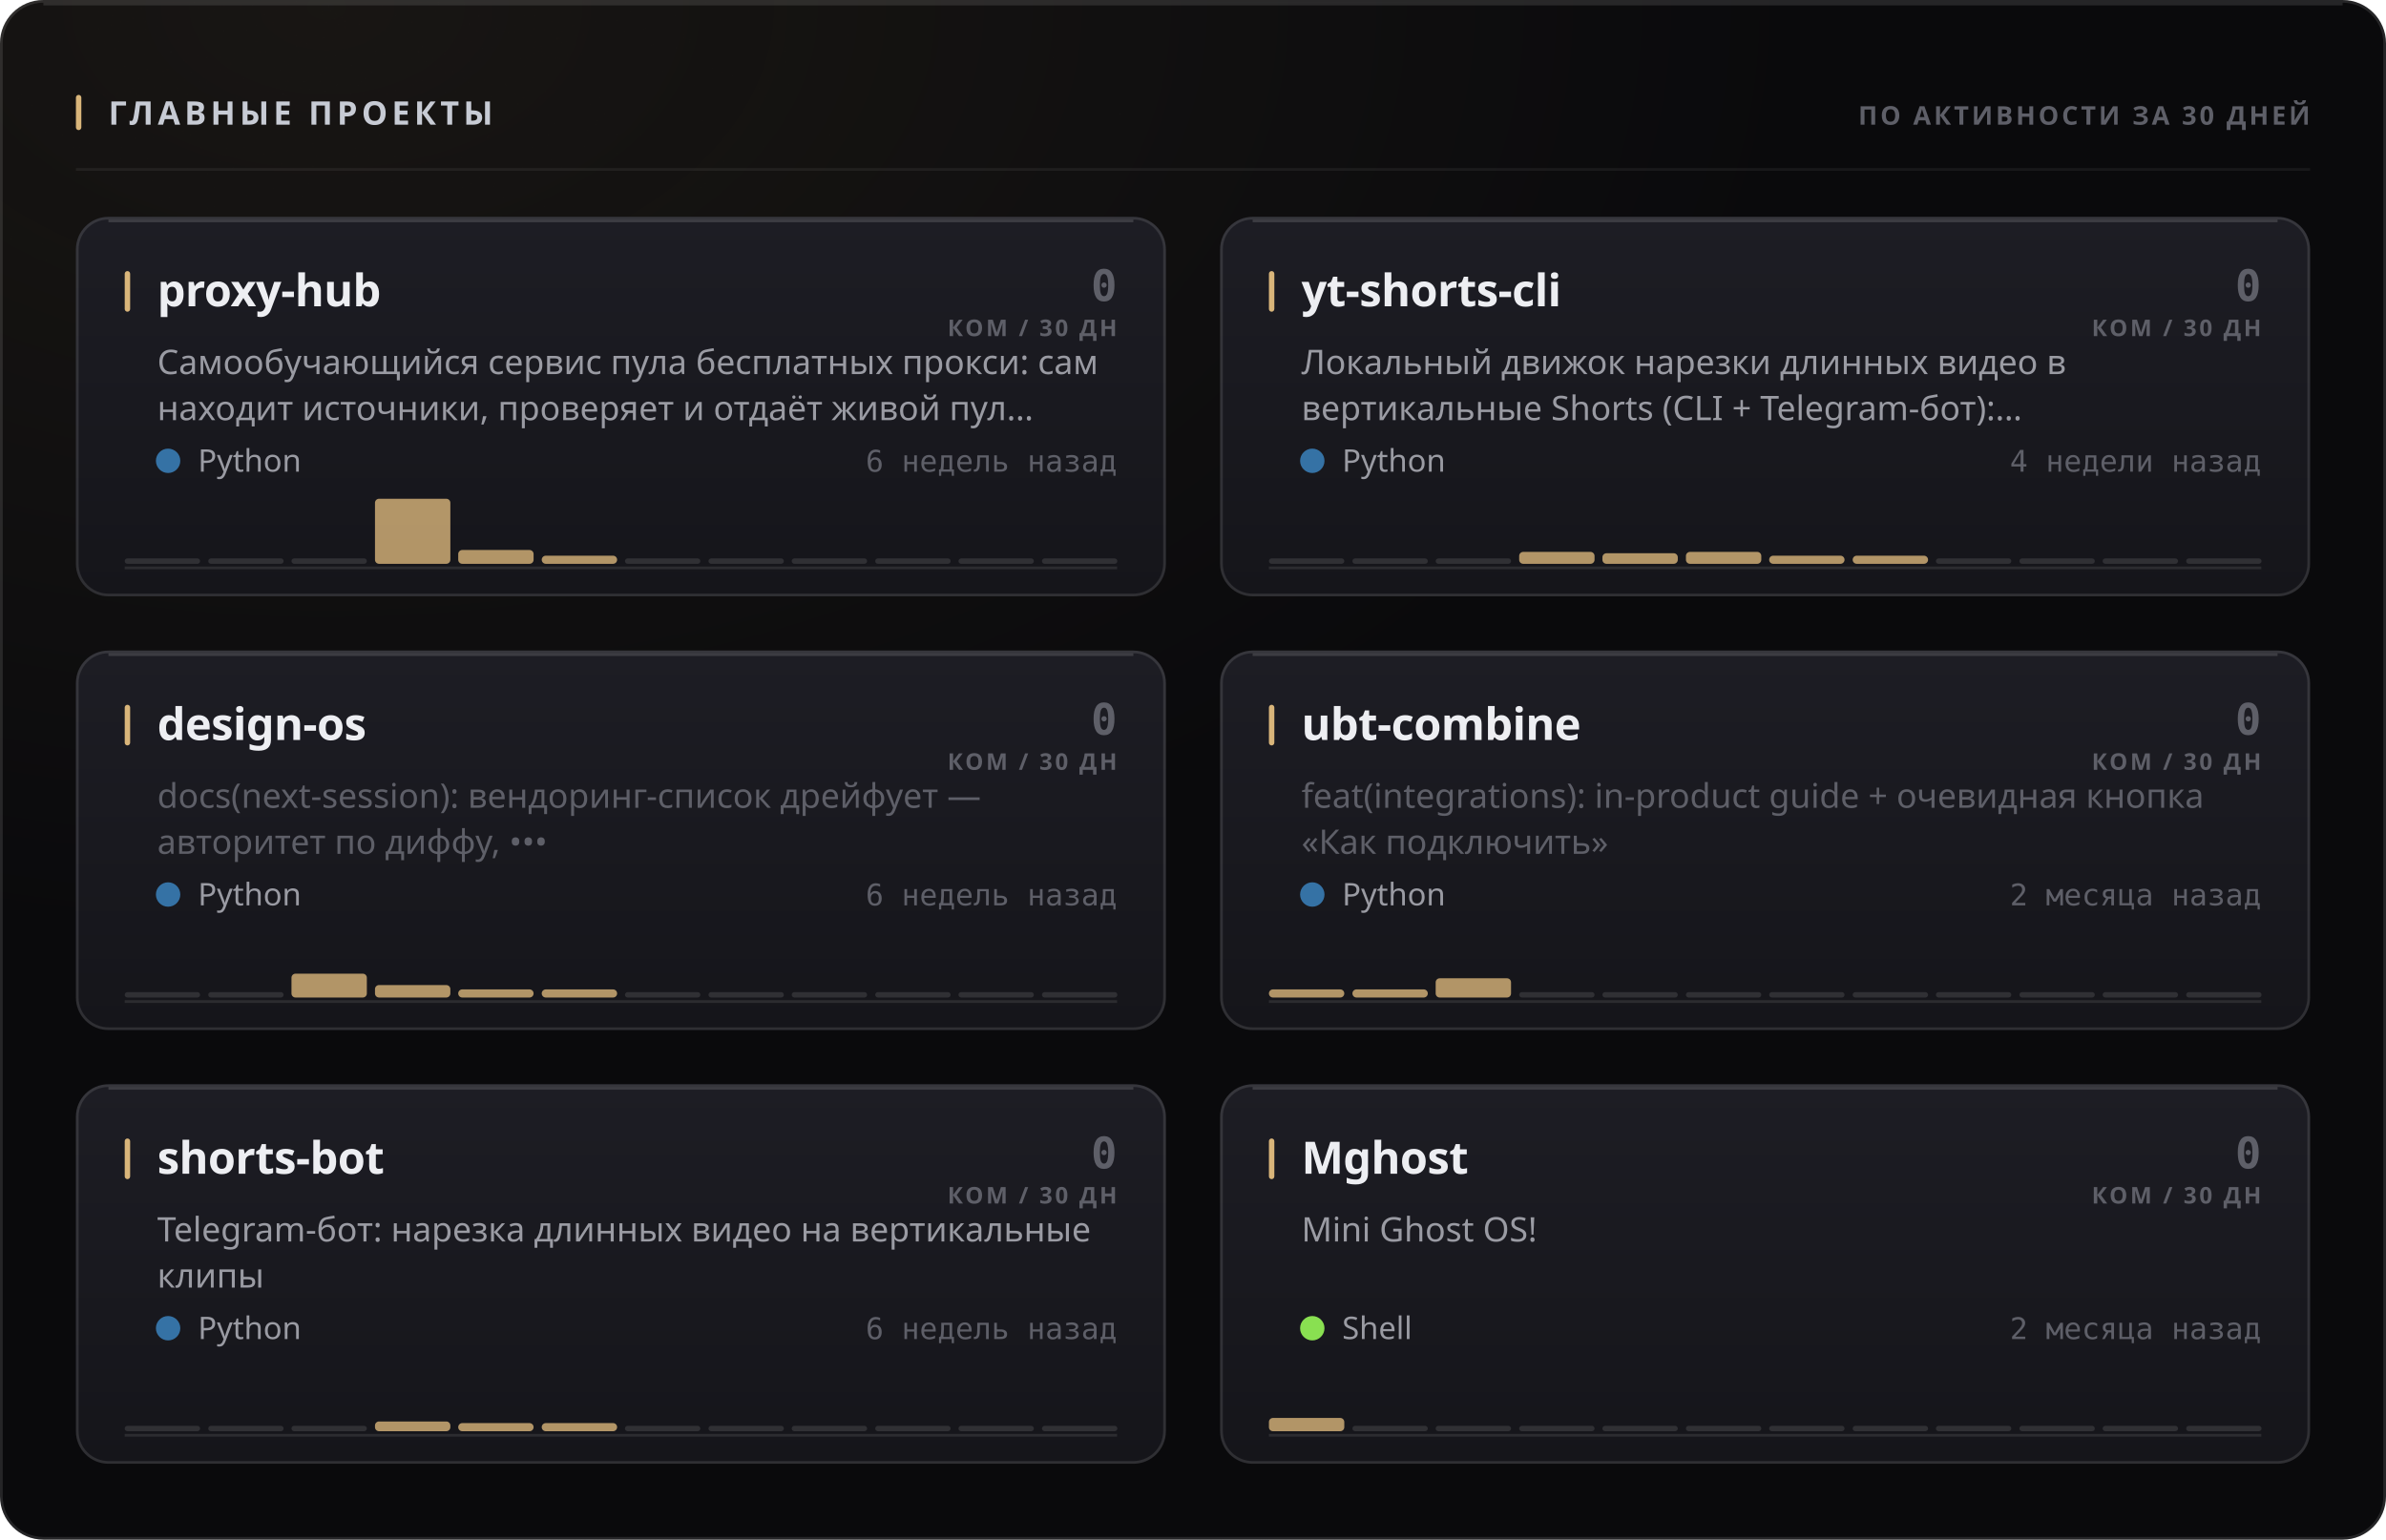
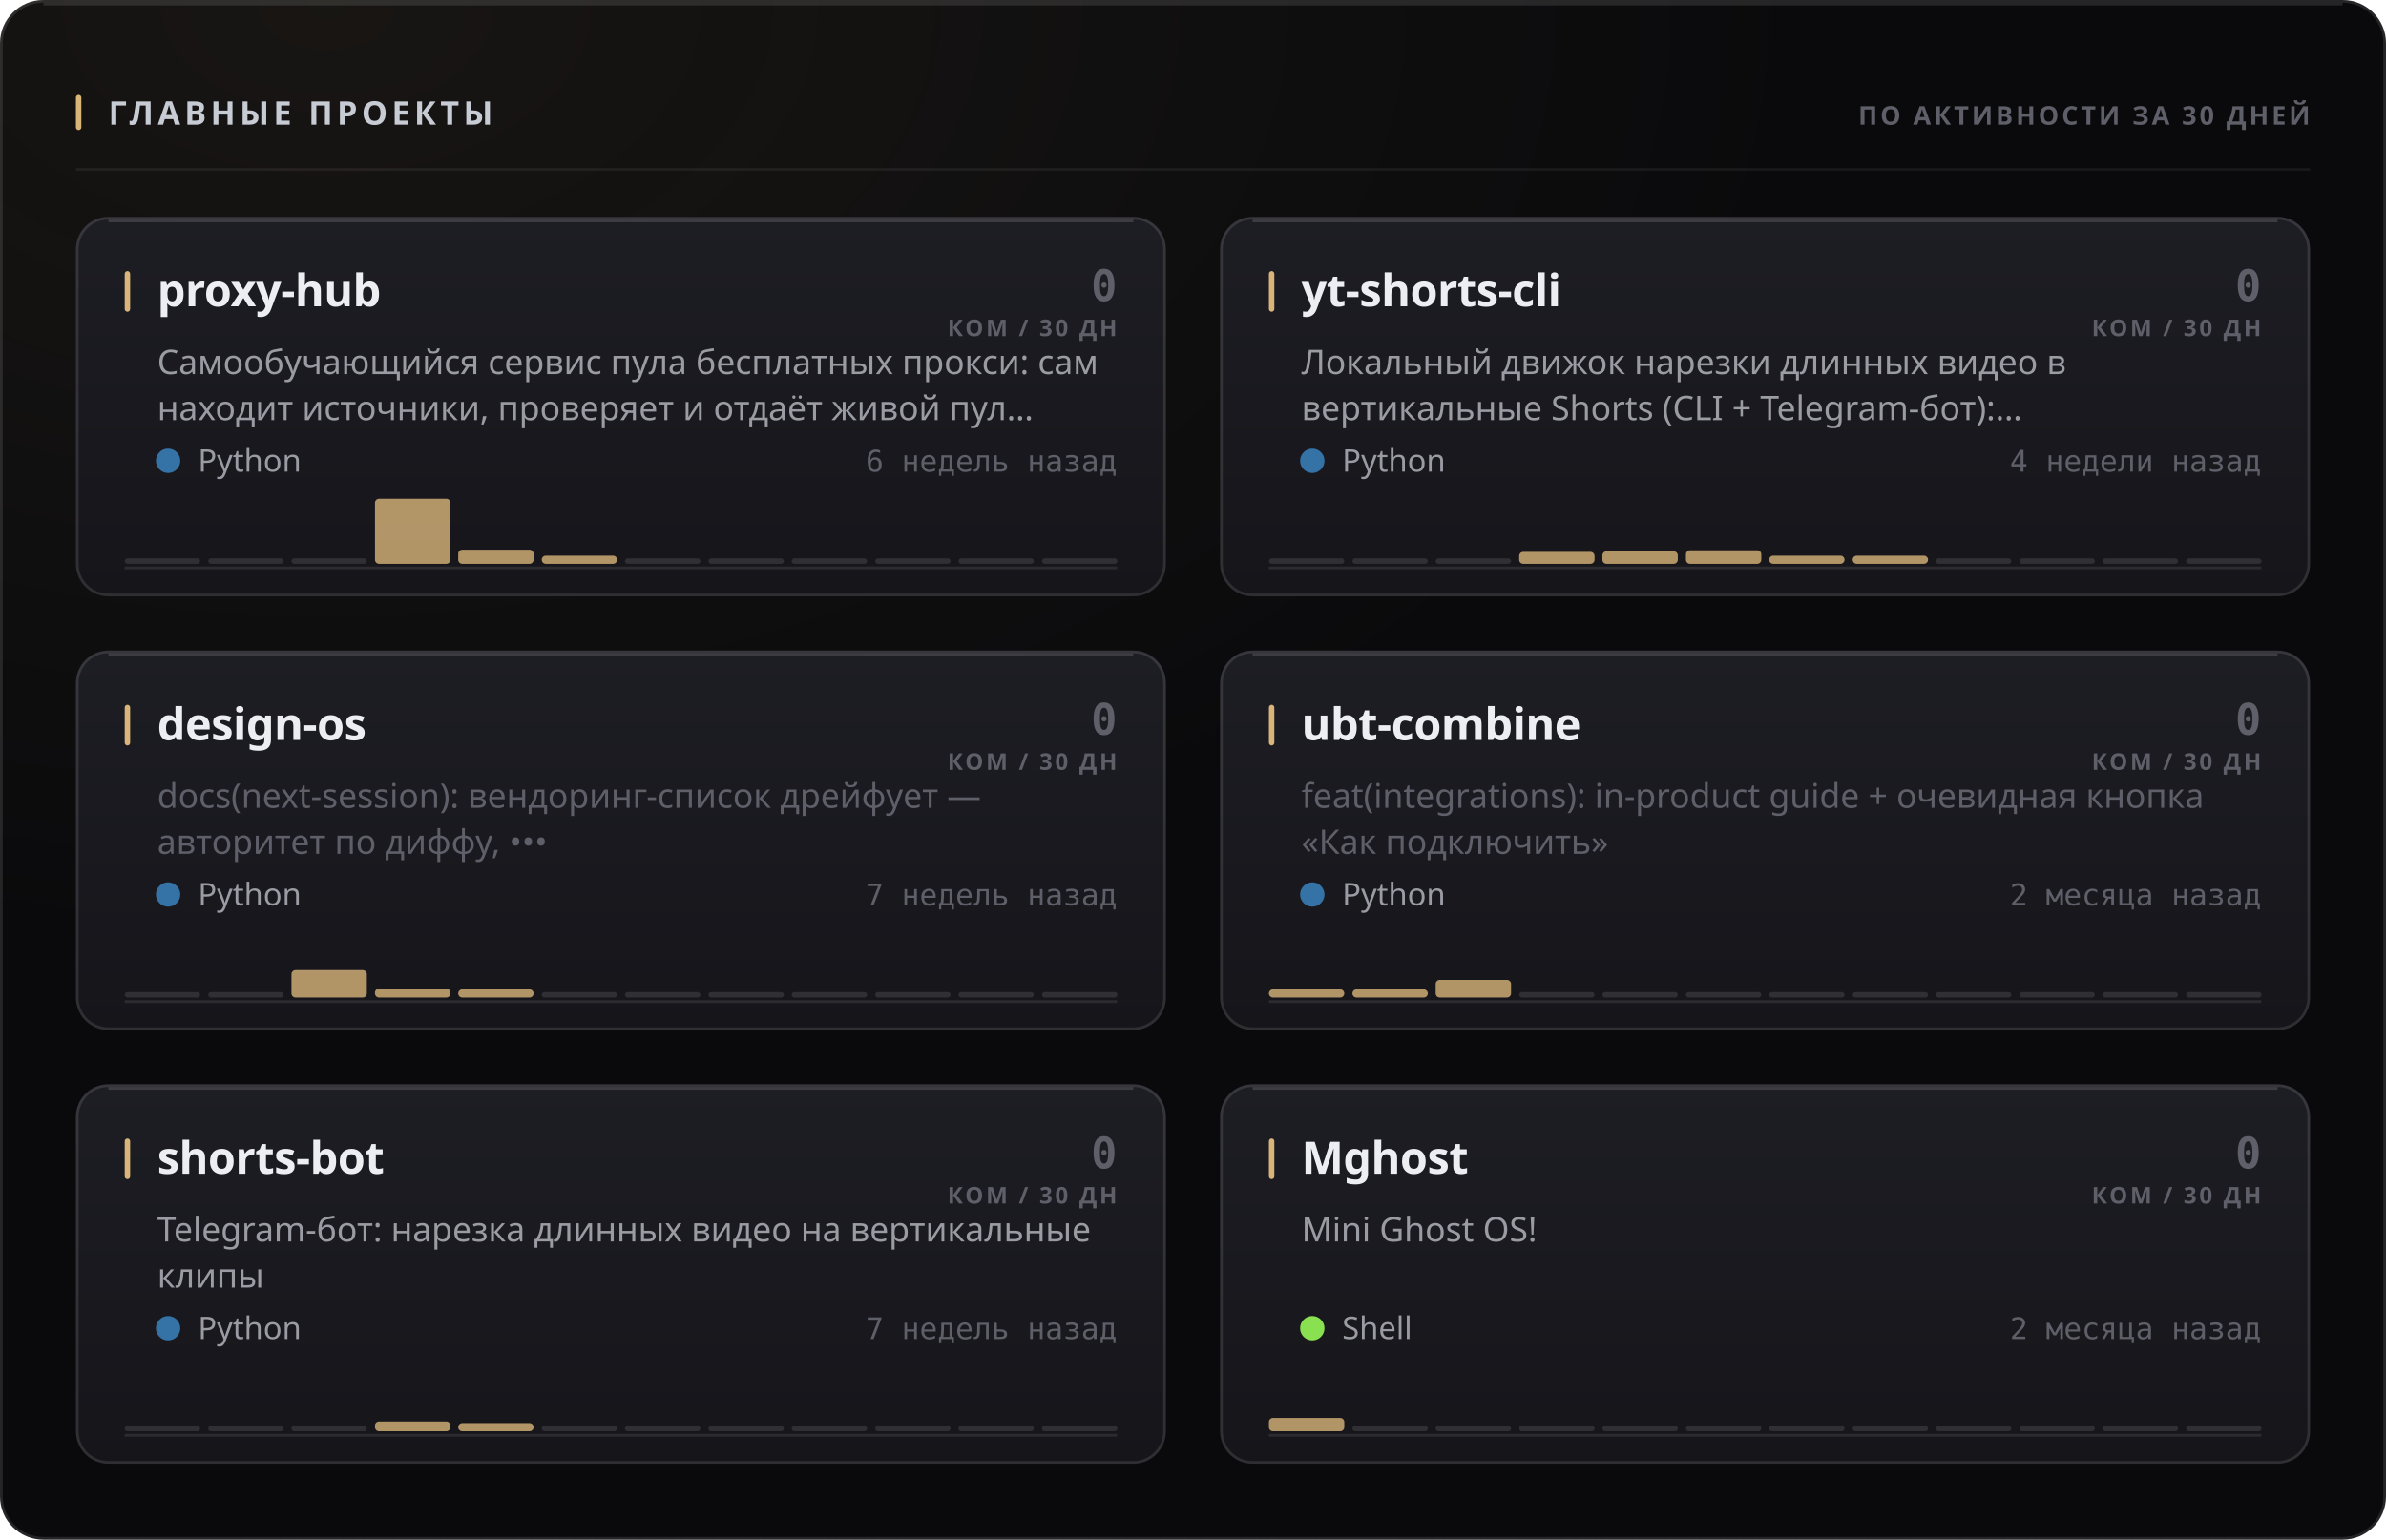
<svg xmlns="http://www.w3.org/2000/svg" width="880" height="568" viewBox="0 0 880 568" role="img">
  <style>
  text { font-family: -apple-system, BlinkMacSystemFont, 'Segoe UI', 'Noto Sans', Helvetica, Arial, sans-serif; }
  .mono { font-family: ui-monospace, 'SF Mono', 'Cascadia Mono', 'DejaVu Sans Mono', Menlo, Consolas, monospace; font-variant-numeric: tabular-nums; }
  .caps { letter-spacing: .1em; text-transform: uppercase; }

  @keyframes sheen  { from { transform: translateX(-120%); } to { transform: translateX(260%); } }
  @keyframes rise   { from { opacity: 0; transform: translateY(6px); } to { opacity: 1; transform: none; } }
  @keyframes slide  { from { opacity: 0; transform: translateX(-8px); } to { opacity: 1; transform: none; } }
  @keyframes grow   { from { transform: scaleY(0); } to { transform: scaleY(1); } }
  @keyframes widen  { from { transform: scaleX(0); } to { transform: scaleX(1); } }
  @keyframes draw   { from { stroke-dashoffset: 200; } to { stroke-dashoffset: 0; } }

  .sheen { animation: sheen 5.5s cubic-bezier(.45,0,.2,1) infinite; }
  .rise  { animation: rise .5s cubic-bezier(.16,1,.3,1) both; }
  .slide { animation: slide .42s cubic-bezier(.16,1,.3,1) both; }
  .bar   { transform-box: fill-box; transform-origin: 50% 100%;
           animation: grow .62s cubic-bezier(.16,1,.3,1) both; }
  .fill  { transform-box: fill-box; transform-origin: 0% 50%;
           animation: widen .8s cubic-bezier(.16,1,.3,1) both; }
  /* The hidden start state lives in the keyframes, never in the static rule.
     A renderer that ignores CSS animations then falls back to the FINISHED
     state — a drawn line, visible text — instead of an empty panel. */
  .spark { stroke-dasharray: 200;
           animation: draw 1.1s cubic-bezier(.16,1,.3,1) both; }

  @media (prefers-reduced-motion: reduce) {
    .sheen { animation: none; opacity: 0; }
    .rise, .slide, .bar, .fill, .spark { animation: none; opacity: 1; transform: none;
                                         stroke-dashoffset: 0; }
  }</style>
  <defs>
    <filter id="grain1" x="0" y="0" width="100%" height="100%">
      <feTurbulence type="fractalNoise" baseFrequency="0.82" numOctaves="3" stitchTiles="stitch" />
      <feColorMatrix type="saturate" values="0" />
    </filter>
    <radialGradient id="wash2" cx="14%" cy="0%" r="62%">
      <stop offset="0%" stop-color="#d9b57a" stop-opacity="0.07" />
      <stop offset="100%" stop-color="#d9b57a" stop-opacity="0" />
    </radialGradient>
    <linearGradient id="cardfill3" x1="0" y1="0" x2="0" y2="1">
      <stop offset="0%" stop-color="#1d1d24" />
      <stop offset="100%" stop-color="#15151a" />
    </linearGradient>
    <linearGradient id="cardfill4" x1="0" y1="0" x2="0" y2="1">
      <stop offset="0%" stop-color="#1d1d24" />
      <stop offset="100%" stop-color="#15151a" />
    </linearGradient>
    <linearGradient id="cardfill5" x1="0" y1="0" x2="0" y2="1">
      <stop offset="0%" stop-color="#1d1d24" />
      <stop offset="100%" stop-color="#15151a" />
    </linearGradient>
    <linearGradient id="cardfill6" x1="0" y1="0" x2="0" y2="1">
      <stop offset="0%" stop-color="#1d1d24" />
      <stop offset="100%" stop-color="#15151a" />
    </linearGradient>
    <linearGradient id="cardfill7" x1="0" y1="0" x2="0" y2="1">
      <stop offset="0%" stop-color="#1d1d24" />
      <stop offset="100%" stop-color="#15151a" />
    </linearGradient>
    <linearGradient id="cardfill8" x1="0" y1="0" x2="0" y2="1">
      <stop offset="0%" stop-color="#1d1d24" />
      <stop offset="100%" stop-color="#15151a" />
    </linearGradient>
  </defs>
  <rect width="880" height="568" rx="16" fill="#0a0a0c" />
  <rect width="880" height="568" rx="16" fill="url(#wash2)" />
  <rect width="880" height="568" rx="16" filter="url(#grain1)" opacity="0.05" style="mix-blend-mode:overlay" />
  <rect x=".5" y=".5" width="879" height="567" rx="15.5" fill="none" stroke="rgba(255,255,255,0.11)" />
  <path d="M16 1.5 H864" stroke="rgba(255,255,255,0.112)" stroke-width="1" fill="none" />
  <rect x="28" y="35" width="2" height="13" rx="1" fill="#d9b57a" />
  <text x="40" y="46" font-size="12" font-weight="700" fill="#c7cbd4" letter-spacing="0.13em">ГЛАВНЫЕ ПРОЕКТЫ</text>
  <text x="852" y="46" font-size="9.5" font-weight="600" fill="#5e5f68" text-anchor="end" letter-spacing="0.11em">ПО АКТИВНОСТИ ЗА 30 ДНЕЙ</text>
  <path d="M28 62.5 H852" stroke="rgba(255,255,255,0.06)" stroke-width="1" />
  <g class="rise" opacity="1" style="">
    <rect x="28" y="80" width="402" height="140" rx="12" fill="url(#cardfill3)" />
    <rect x="28.5" y="80.5" width="401" height="139" rx="11.5" fill="none" stroke="rgba(255,255,255,0.11)" />
    <path d="M40 81.5 H418" stroke="rgba(255,255,255,0.14)" stroke-width="1" fill="none" />
    <rect x="46" y="100" width="2" height="15" rx="1" fill="#d9b57a" />
    <text x="58" y="113" font-size="16.5" font-weight="700" fill="#edeef2" letter-spacing="-0.01em">proxy-hub</text>
    <text x="412" y="111" font-size="16" font-weight="700" fill="#5e5f68" text-anchor="end" class="mono">0</text>
    <text x="412" y="124" font-size="8.5" font-weight="600" fill="#5e5f68" text-anchor="end" letter-spacing="0.11em">КОМ / 30 ДН</text>
    <text x="58" y="138" font-size="12.5" font-weight="400" fill="#9a9ba3">Самообучающийся сервис пула бесплатных прокси: сам</text>
    <text x="58" y="155" font-size="12.5" font-weight="400" fill="#9a9ba3">находит источники, проверяет и отдаёт живой пул…</text>
    <circle cx="62" cy="170" r="4.5" fill="#3572A5" />
    <text x="73" y="174" font-size="11.5" font-weight="400" fill="#9a9ba3">Python</text>
    <text x="412" y="174" font-size="11" font-weight="400" fill="#5e5f68" text-anchor="end" class="mono">6 недель назад</text>
    <path d="M46 209.5 H412" stroke="rgba(255,255,255,0.096)" stroke-width="1" />
    <g class="bar" style="animation-delay:0.18s">
      <rect x="46.0" y="206.0" width="27.8" height="2" rx="1" fill="rgba(255,255,255,0.11)" />
      <rect x="76.8" y="206.0" width="27.8" height="2" rx="1" fill="rgba(255,255,255,0.11)" />
      <rect x="107.5" y="206.0" width="27.8" height="2" rx="1" fill="rgba(255,255,255,0.11)" />
      <rect x="138.3" y="184.0" width="27.8" height="24.0" rx="1.5" fill="#d9b57a" opacity="0.8" />
-       <rect x="169.0" y="202.9" width="27.8" height="5.1" rx="1.5" fill="#d9b57a" opacity="0.8" />
+       <rect x="169.0" y="202.8" width="27.8" height="5.2" rx="1.5" fill="#d9b57a" opacity="0.8" />
      <rect x="199.8" y="205.0" width="27.8" height="3.0" rx="1.5" fill="#d9b57a" opacity="0.8" />
      <rect x="230.5" y="206.0" width="27.8" height="2" rx="1" fill="rgba(255,255,255,0.11)" />
      <rect x="261.3" y="206.0" width="27.8" height="2" rx="1" fill="rgba(255,255,255,0.11)" />
      <rect x="292.0" y="206.0" width="27.8" height="2" rx="1" fill="rgba(255,255,255,0.11)" />
      <rect x="322.8" y="206.0" width="27.8" height="2" rx="1" fill="rgba(255,255,255,0.11)" />
      <rect x="353.5" y="206.0" width="27.8" height="2" rx="1" fill="rgba(255,255,255,0.11)" />
      <rect x="384.3" y="206.0" width="27.8" height="2" rx="1" fill="rgba(255,255,255,0.11)" />
    </g>
  </g>
  <g class="rise" opacity="1" style=" animation-delay:0.055s;">
    <rect x="450" y="80" width="402" height="140" rx="12" fill="url(#cardfill4)" />
    <rect x="450.5" y="80.5" width="401" height="139" rx="11.5" fill="none" stroke="rgba(255,255,255,0.11)" />
    <path d="M462 81.5 H840" stroke="rgba(255,255,255,0.14)" stroke-width="1" fill="none" />
    <rect x="468" y="100" width="2" height="15" rx="1" fill="#d9b57a" />
    <text x="480" y="113" font-size="16.5" font-weight="700" fill="#edeef2" letter-spacing="-0.01em">yt-shorts-cli</text>
    <text x="834" y="111" font-size="16" font-weight="700" fill="#5e5f68" text-anchor="end" class="mono">0</text>
    <text x="834" y="124" font-size="8.5" font-weight="600" fill="#5e5f68" text-anchor="end" letter-spacing="0.11em">КОМ / 30 ДН</text>
    <text x="480" y="138" font-size="12.5" font-weight="400" fill="#9a9ba3">Локальный движок нарезки длинных видео в</text>
    <text x="480" y="155" font-size="12.5" font-weight="400" fill="#9a9ba3">вертикальные Shorts (CLI + Telegram-бот):…</text>
    <circle cx="484" cy="170" r="4.5" fill="#3572A5" />
    <text x="495" y="174" font-size="11.5" font-weight="400" fill="#9a9ba3">Python</text>
    <text x="834" y="174" font-size="11" font-weight="400" fill="#5e5f68" text-anchor="end" class="mono">4 недели назад</text>
    <path d="M468 209.5 H834" stroke="rgba(255,255,255,0.096)" stroke-width="1" />
    <g class="bar" style="animation-delay:0.24s">
      <rect x="468.0" y="206.0" width="27.8" height="2" rx="1" fill="rgba(255,255,255,0.11)" />
      <rect x="498.8" y="206.0" width="27.8" height="2" rx="1" fill="rgba(255,255,255,0.11)" />
      <rect x="529.5" y="206.0" width="27.8" height="2" rx="1" fill="rgba(255,255,255,0.11)" />
      <rect x="560.3" y="203.6" width="27.8" height="4.4" rx="1.5" fill="#d9b57a" opacity="0.8" />
-       <rect x="591.0" y="204.1" width="27.8" height="3.9" rx="1.5" fill="#d9b57a" opacity="0.8" />
-       <rect x="621.8" y="203.6" width="27.8" height="4.4" rx="1.5" fill="#d9b57a" opacity="0.8" />
+       <rect x="591.0" y="203.4" width="27.8" height="4.6" rx="1.5" fill="#d9b57a" opacity="0.8" />
+       <rect x="621.8" y="203.0" width="27.8" height="5.0" rx="1.5" fill="#d9b57a" opacity="0.8" />
      <rect x="652.5" y="205.0" width="27.8" height="3.0" rx="1.5" fill="#d9b57a" opacity="0.8" />
      <rect x="683.3" y="205.0" width="27.8" height="3.0" rx="1.5" fill="#d9b57a" opacity="0.8" />
      <rect x="714.0" y="206.0" width="27.8" height="2" rx="1" fill="rgba(255,255,255,0.11)" />
      <rect x="744.8" y="206.0" width="27.8" height="2" rx="1" fill="rgba(255,255,255,0.11)" />
      <rect x="775.5" y="206.0" width="27.8" height="2" rx="1" fill="rgba(255,255,255,0.11)" />
      <rect x="806.3" y="206.0" width="27.8" height="2" rx="1" fill="rgba(255,255,255,0.11)" />
    </g>
  </g>
  <g class="rise" opacity="1" style=" animation-delay:0.110s;">
    <rect x="28" y="240" width="402" height="140" rx="12" fill="url(#cardfill5)" />
    <rect x="28.5" y="240.5" width="401" height="139" rx="11.5" fill="none" stroke="rgba(255,255,255,0.11)" />
    <path d="M40 241.5 H418" stroke="rgba(255,255,255,0.14)" stroke-width="1" fill="none" />
    <rect x="46" y="260" width="2" height="15" rx="1" fill="#d9b57a" />
    <text x="58" y="273" font-size="16.5" font-weight="700" fill="#edeef2" letter-spacing="-0.01em">design-os</text>
    <text x="412" y="271" font-size="16" font-weight="700" fill="#5e5f68" text-anchor="end" class="mono">0</text>
    <text x="412" y="284" font-size="8.5" font-weight="600" fill="#5e5f68" text-anchor="end" letter-spacing="0.11em">КОМ / 30 ДН</text>
    <text x="58" y="298" font-size="12.5" font-weight="400" fill="#5e5f68">docs(next-session): вендоринг-список дрейфует —</text>
    <text x="58" y="315" font-size="12.5" font-weight="400" fill="#5e5f68">авторитет по диффу, •••</text>
    <circle cx="62" cy="330" r="4.5" fill="#3572A5" />
    <text x="73" y="334" font-size="11.5" font-weight="400" fill="#9a9ba3">Python</text>
-     <text x="412" y="334" font-size="11" font-weight="400" fill="#5e5f68" text-anchor="end" class="mono">6 недель назад</text>
+     <text x="412" y="334" font-size="11" font-weight="400" fill="#5e5f68" text-anchor="end" class="mono">7 недель назад</text>
    <path d="M46 369.5 H412" stroke="rgba(255,255,255,0.096)" stroke-width="1" />
    <g class="bar" style="animation-delay:0.3s">
      <rect x="46.0" y="366.0" width="27.8" height="2" rx="1" fill="rgba(255,255,255,0.11)" />
      <rect x="76.8" y="366.0" width="27.8" height="2" rx="1" fill="rgba(255,255,255,0.11)" />
-       <rect x="107.5" y="359.2" width="27.8" height="8.8" rx="1.5" fill="#d9b57a" opacity="0.8" />
-       <rect x="138.3" y="363.4" width="27.8" height="4.6" rx="1.5" fill="#d9b57a" opacity="0.8" />
+       <rect x="107.5" y="357.9" width="27.8" height="10.1" rx="1.5" fill="#d9b57a" opacity="0.8" />
+       <rect x="138.3" y="364.7" width="27.8" height="3.3" rx="1.5" fill="#d9b57a" opacity="0.8" />
      <rect x="169.0" y="365.0" width="27.8" height="3.0" rx="1.5" fill="#d9b57a" opacity="0.8" />
-       <rect x="199.8" y="365.0" width="27.8" height="3.0" rx="1.5" fill="#d9b57a" opacity="0.8" />
+       <rect x="199.8" y="366.0" width="27.8" height="2" rx="1" fill="rgba(255,255,255,0.11)" />
      <rect x="230.5" y="366.0" width="27.8" height="2" rx="1" fill="rgba(255,255,255,0.11)" />
      <rect x="261.3" y="366.0" width="27.8" height="2" rx="1" fill="rgba(255,255,255,0.11)" />
      <rect x="292.0" y="366.0" width="27.8" height="2" rx="1" fill="rgba(255,255,255,0.11)" />
      <rect x="322.8" y="366.0" width="27.8" height="2" rx="1" fill="rgba(255,255,255,0.11)" />
      <rect x="353.5" y="366.0" width="27.8" height="2" rx="1" fill="rgba(255,255,255,0.11)" />
      <rect x="384.3" y="366.0" width="27.8" height="2" rx="1" fill="rgba(255,255,255,0.11)" />
    </g>
  </g>
  <g class="rise" opacity="1" style=" animation-delay:0.165s;">
    <rect x="450" y="240" width="402" height="140" rx="12" fill="url(#cardfill6)" />
    <rect x="450.5" y="240.5" width="401" height="139" rx="11.5" fill="none" stroke="rgba(255,255,255,0.11)" />
    <path d="M462 241.5 H840" stroke="rgba(255,255,255,0.14)" stroke-width="1" fill="none" />
    <rect x="468" y="260" width="2" height="15" rx="1" fill="#d9b57a" />
    <text x="480" y="273" font-size="16.5" font-weight="700" fill="#edeef2" letter-spacing="-0.01em">ubt-combine</text>
    <text x="834" y="271" font-size="16" font-weight="700" fill="#5e5f68" text-anchor="end" class="mono">0</text>
    <text x="834" y="284" font-size="8.5" font-weight="600" fill="#5e5f68" text-anchor="end" letter-spacing="0.11em">КОМ / 30 ДН</text>
    <text x="480" y="298" font-size="12.5" font-weight="400" fill="#5e5f68">feat(integrations): in-product guide + очевидная кнопка</text>
    <text x="480" y="315" font-size="12.5" font-weight="400" fill="#5e5f68">«Как подключить»</text>
    <circle cx="484" cy="330" r="4.5" fill="#3572A5" />
    <text x="495" y="334" font-size="11.5" font-weight="400" fill="#9a9ba3">Python</text>
    <text x="834" y="334" font-size="11" font-weight="400" fill="#5e5f68" text-anchor="end" class="mono">2 месяца назад</text>
    <path d="M468 369.5 H834" stroke="rgba(255,255,255,0.096)" stroke-width="1" />
    <g class="bar" style="animation-delay:0.36s">
      <rect x="468.0" y="365.0" width="27.8" height="3.0" rx="1.5" fill="#d9b57a" opacity="0.8" />
      <rect x="498.8" y="365.0" width="27.8" height="3.0" rx="1.5" fill="#d9b57a" opacity="0.8" />
-       <rect x="529.5" y="360.9" width="27.8" height="7.1" rx="1.5" fill="#d9b57a" opacity="0.8" />
+       <rect x="529.5" y="361.5" width="27.8" height="6.5" rx="1.5" fill="#d9b57a" opacity="0.8" />
      <rect x="560.3" y="366.0" width="27.8" height="2" rx="1" fill="rgba(255,255,255,0.11)" />
      <rect x="591.0" y="366.0" width="27.8" height="2" rx="1" fill="rgba(255,255,255,0.11)" />
      <rect x="621.8" y="366.0" width="27.8" height="2" rx="1" fill="rgba(255,255,255,0.11)" />
      <rect x="652.5" y="366.0" width="27.8" height="2" rx="1" fill="rgba(255,255,255,0.11)" />
      <rect x="683.3" y="366.0" width="27.8" height="2" rx="1" fill="rgba(255,255,255,0.11)" />
      <rect x="714.0" y="366.0" width="27.8" height="2" rx="1" fill="rgba(255,255,255,0.11)" />
      <rect x="744.8" y="366.0" width="27.8" height="2" rx="1" fill="rgba(255,255,255,0.11)" />
      <rect x="775.5" y="366.0" width="27.8" height="2" rx="1" fill="rgba(255,255,255,0.11)" />
      <rect x="806.3" y="366.0" width="27.8" height="2" rx="1" fill="rgba(255,255,255,0.11)" />
    </g>
  </g>
  <g class="rise" opacity="1" style=" animation-delay:0.220s;">
    <rect x="28" y="400" width="402" height="140" rx="12" fill="url(#cardfill7)" />
    <rect x="28.5" y="400.5" width="401" height="139" rx="11.5" fill="none" stroke="rgba(255,255,255,0.11)" />
    <path d="M40 401.5 H418" stroke="rgba(255,255,255,0.14)" stroke-width="1" fill="none" />
    <rect x="46" y="420" width="2" height="15" rx="1" fill="#d9b57a" />
    <text x="58" y="433" font-size="16.5" font-weight="700" fill="#edeef2" letter-spacing="-0.01em">shorts-bot</text>
    <text x="412" y="431" font-size="16" font-weight="700" fill="#5e5f68" text-anchor="end" class="mono">0</text>
    <text x="412" y="444" font-size="8.5" font-weight="600" fill="#5e5f68" text-anchor="end" letter-spacing="0.11em">КОМ / 30 ДН</text>
    <text x="58" y="458" font-size="12.5" font-weight="400" fill="#9a9ba3">Telegram-бот: нарезка длинных видео на вертикальные</text>
    <text x="58" y="475" font-size="12.5" font-weight="400" fill="#9a9ba3">клипы</text>
    <circle cx="62" cy="490" r="4.5" fill="#3572A5" />
    <text x="73" y="494" font-size="11.5" font-weight="400" fill="#9a9ba3">Python</text>
-     <text x="412" y="494" font-size="11" font-weight="400" fill="#5e5f68" text-anchor="end" class="mono">6 недель назад</text>
+     <text x="412" y="494" font-size="11" font-weight="400" fill="#5e5f68" text-anchor="end" class="mono">7 недель назад</text>
    <path d="M46 529.5 H412" stroke="rgba(255,255,255,0.096)" stroke-width="1" />
    <g class="bar" style="animation-delay:0.42s">
      <rect x="46.0" y="526.0" width="27.8" height="2" rx="1" fill="rgba(255,255,255,0.11)" />
      <rect x="76.8" y="526.0" width="27.8" height="2" rx="1" fill="rgba(255,255,255,0.11)" />
      <rect x="107.5" y="526.0" width="27.8" height="2" rx="1" fill="rgba(255,255,255,0.11)" />
      <rect x="138.3" y="524.4" width="27.8" height="3.6" rx="1.5" fill="#d9b57a" opacity="0.8" />
      <rect x="169.0" y="525.0" width="27.8" height="3.0" rx="1.5" fill="#d9b57a" opacity="0.8" />
-       <rect x="199.8" y="525.0" width="27.8" height="3.0" rx="1.5" fill="#d9b57a" opacity="0.8" />
+       <rect x="199.8" y="526.0" width="27.8" height="2" rx="1" fill="rgba(255,255,255,0.11)" />
      <rect x="230.5" y="526.0" width="27.8" height="2" rx="1" fill="rgba(255,255,255,0.11)" />
      <rect x="261.3" y="526.0" width="27.8" height="2" rx="1" fill="rgba(255,255,255,0.11)" />
      <rect x="292.0" y="526.0" width="27.8" height="2" rx="1" fill="rgba(255,255,255,0.11)" />
      <rect x="322.8" y="526.0" width="27.8" height="2" rx="1" fill="rgba(255,255,255,0.11)" />
      <rect x="353.5" y="526.0" width="27.8" height="2" rx="1" fill="rgba(255,255,255,0.11)" />
      <rect x="384.3" y="526.0" width="27.8" height="2" rx="1" fill="rgba(255,255,255,0.11)" />
    </g>
  </g>
  <g class="rise" opacity="1" style=" animation-delay:0.275s;">
    <rect x="450" y="400" width="402" height="140" rx="12" fill="url(#cardfill8)" />
    <rect x="450.5" y="400.5" width="401" height="139" rx="11.5" fill="none" stroke="rgba(255,255,255,0.11)" />
    <path d="M462 401.5 H840" stroke="rgba(255,255,255,0.14)" stroke-width="1" fill="none" />
    <rect x="468" y="420" width="2" height="15" rx="1" fill="#d9b57a" />
    <text x="480" y="433" font-size="16.5" font-weight="700" fill="#edeef2" letter-spacing="-0.01em">Mghost</text>
    <text x="834" y="431" font-size="16" font-weight="700" fill="#5e5f68" text-anchor="end" class="mono">0</text>
    <text x="834" y="444" font-size="8.5" font-weight="600" fill="#5e5f68" text-anchor="end" letter-spacing="0.11em">КОМ / 30 ДН</text>
    <text x="480" y="458" font-size="12.5" font-weight="400" fill="#9a9ba3">Mini Ghost OS!</text>
    <circle cx="484" cy="490" r="4.5" fill="#89e051" />
    <text x="495" y="494" font-size="11.5" font-weight="400" fill="#9a9ba3">Shell</text>
    <text x="834" y="494" font-size="11" font-weight="400" fill="#5e5f68" text-anchor="end" class="mono">2 месяца назад</text>
    <path d="M468 529.5 H834" stroke="rgba(255,255,255,0.096)" stroke-width="1" />
    <g class="bar" style="animation-delay:0.48s">
      <rect x="468.0" y="523.1" width="27.8" height="4.9" rx="1.5" fill="#d9b57a" opacity="0.8" />
      <rect x="498.8" y="526.0" width="27.8" height="2" rx="1" fill="rgba(255,255,255,0.11)" />
      <rect x="529.5" y="526.0" width="27.8" height="2" rx="1" fill="rgba(255,255,255,0.11)" />
      <rect x="560.3" y="526.0" width="27.8" height="2" rx="1" fill="rgba(255,255,255,0.11)" />
      <rect x="591.0" y="526.0" width="27.8" height="2" rx="1" fill="rgba(255,255,255,0.11)" />
      <rect x="621.8" y="526.0" width="27.8" height="2" rx="1" fill="rgba(255,255,255,0.11)" />
      <rect x="652.5" y="526.0" width="27.8" height="2" rx="1" fill="rgba(255,255,255,0.11)" />
      <rect x="683.3" y="526.0" width="27.8" height="2" rx="1" fill="rgba(255,255,255,0.11)" />
      <rect x="714.0" y="526.0" width="27.8" height="2" rx="1" fill="rgba(255,255,255,0.11)" />
      <rect x="744.8" y="526.0" width="27.8" height="2" rx="1" fill="rgba(255,255,255,0.11)" />
      <rect x="775.5" y="526.0" width="27.8" height="2" rx="1" fill="rgba(255,255,255,0.11)" />
      <rect x="806.3" y="526.0" width="27.8" height="2" rx="1" fill="rgba(255,255,255,0.11)" />
    </g>
  </g>
</svg>
